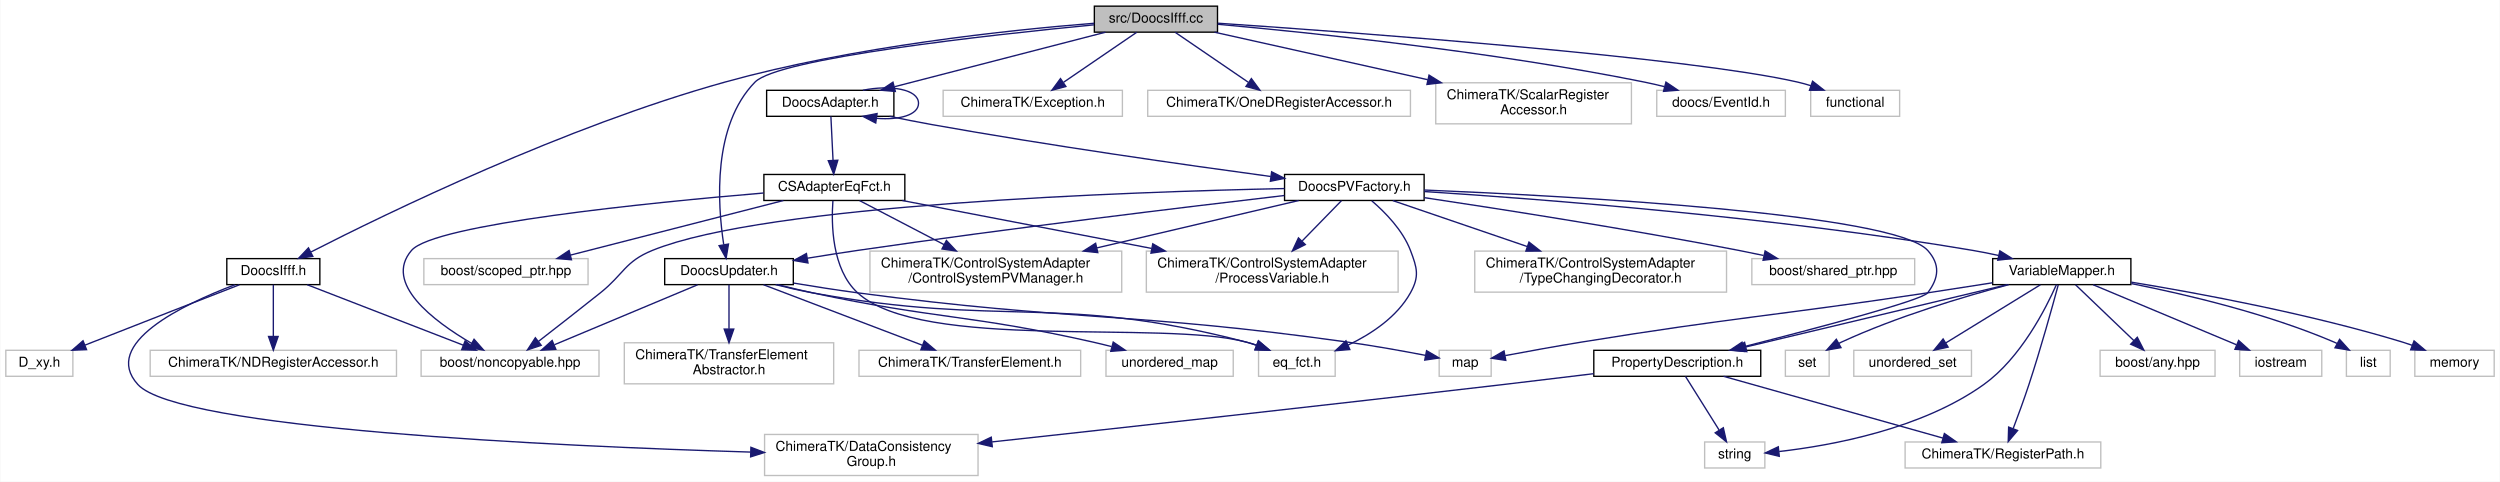
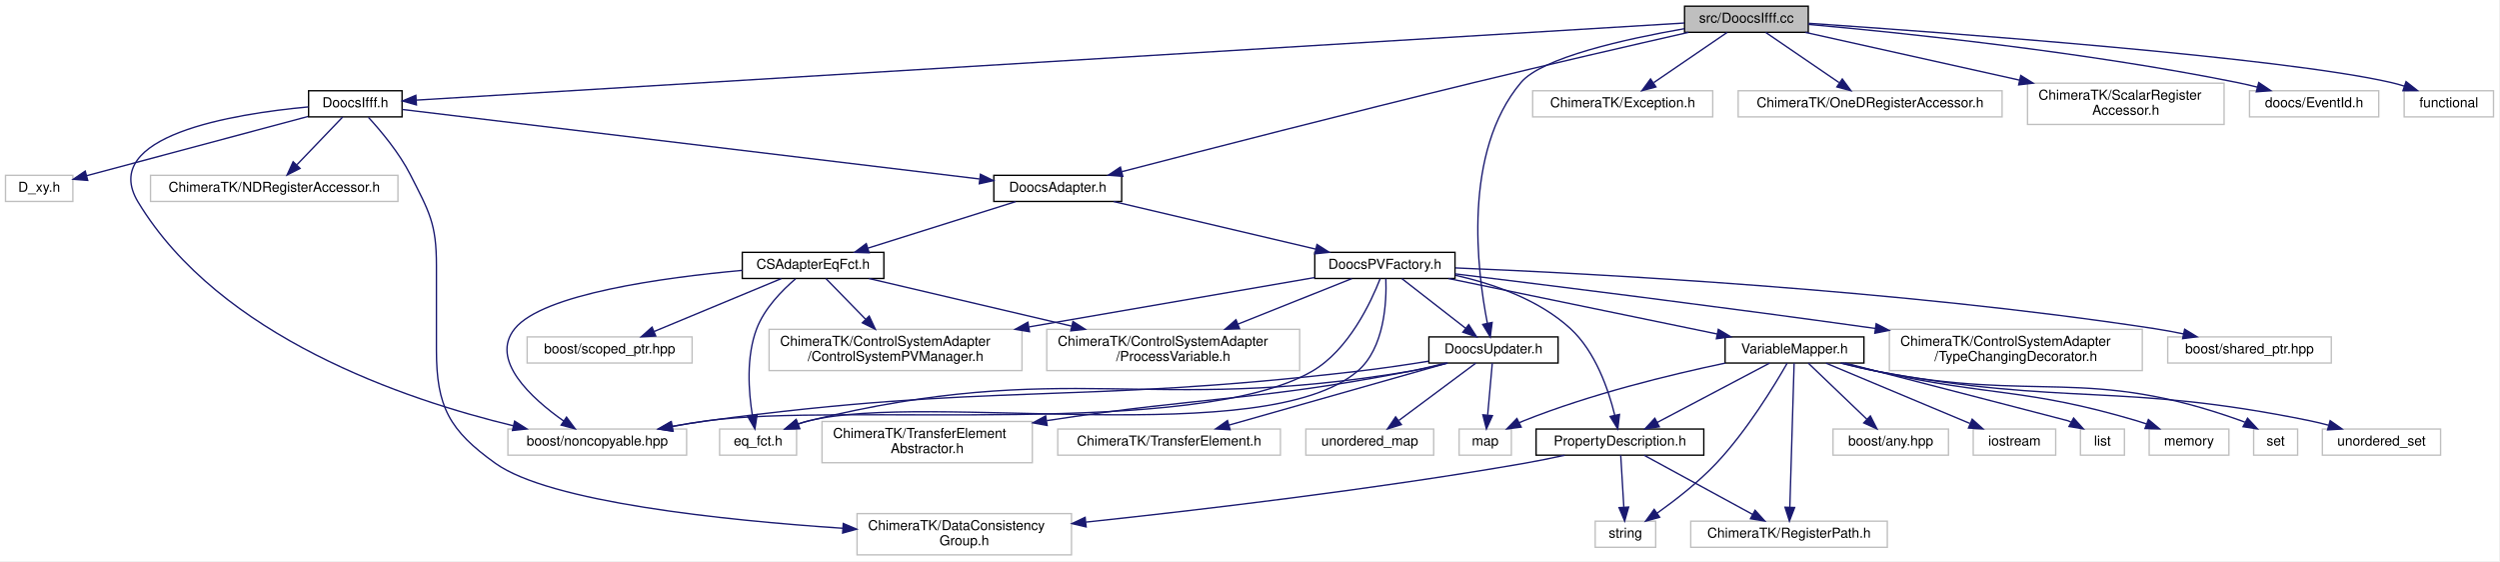
- <svg xmlns="http://www.w3.org/2000/svg" xmlns:xlink="http://www.w3.org/1999/xlink" width="1827pt" height="352pt" viewBox="0.00 0.00 1826.50 352.00">
-   <g id="graph0" class="graph" transform="scale(1 1) rotate(0) translate(4 348)">
-     <polygon fill="#ffffff" stroke="transparent" points="-4,4 -4,-348 1822.5,-348 1822.5,4 -4,4" />
+ <svg xmlns="http://www.w3.org/2000/svg" xmlns:xlink="http://www.w3.org/1999/xlink" width="1818pt" height="408pt" viewBox="0.00 0.00 1818.00 408.00">
+   <g id="graph0" class="graph" transform="scale(1 1) rotate(0) translate(4 404)">
+     <polygon fill="#ffffff" stroke="transparent" points="-4,4 -4,-404 1814,-404 1814,4 -4,4" />
    <g id="node1" class="node">
-       <polygon fill="#bfbfbf" stroke="#000000" points="795.5,-324.5 795.5,-343.5 885.5,-343.5 885.5,-324.5 795.5,-324.5" />
-       <text text-anchor="middle" x="840.5" y="-331.5" font-family="Helvetica,sans-Serif" font-size="10.00" fill="#000000">src/DoocsIfff.cc</text>
+       <polygon fill="#bfbfbf" stroke="#000000" points="1221.5,-380.5 1221.5,-399.5 1311.5,-399.5 1311.5,-380.5 1221.5,-380.5" />
+       <text text-anchor="middle" x="1266.5" y="-387.5" font-family="Helvetica,sans-Serif" font-size="10.00" fill="#000000">src/DoocsIfff.cc</text>
    </g>
    <g id="node2" class="node">
      <g id="a_node2">
        <a xlink:href="_doocs_ifff_8h.html" target="_top" xlink:title="DoocsIfff.h">
-           <polygon fill="#ffffff" stroke="#000000" points="161.5,-140 161.5,-159 229.5,-159 229.5,-140 161.5,-140" />
-           <text text-anchor="middle" x="195.5" y="-147" font-family="Helvetica,sans-Serif" font-size="10.00" fill="#000000">DoocsIfff.h</text>
+           <polygon fill="#ffffff" stroke="#000000" points="220.5,-319 220.5,-338 288.5,-338 288.5,-319 220.5,-319" />
+           <text text-anchor="middle" x="254.5" y="-326" font-family="Helvetica,sans-Serif" font-size="10.00" fill="#000000">DoocsIfff.h</text>
        </a>
      </g>
    </g>
    <g id="edge1" class="edge">
-       <path fill="none" stroke="#191970" d="M795.423,-331.007C733.606,-326.096 619.482,-314.131 525.5,-288 408.886,-255.577 278.662,-192.3 223.065,-163.901" />
-       <polygon fill="#191970" stroke="#191970" points="224.371,-160.637 213.877,-159.177 221.171,-166.862 224.371,-160.637" />
+       <path fill="none" stroke="#191970" d="M1221.381,-387.258C1053.516,-377.057 466.192,-341.365 299.136,-331.213" />
+       <polygon fill="#191970" stroke="#191970" points="298.943,-327.694 288.749,-330.581 298.518,-334.682 298.943,-327.694" />
    </g>
    <g id="node7" class="node">
      <g id="a_node7">
+         <a xlink:href="_doocs_adapter_8h.html" target="_top" xlink:title="DoocsAdapter.h">
+           <polygon fill="#ffffff" stroke="#000000" points="719,-257.5 719,-276.5 812,-276.5 812,-257.5 719,-257.5" />
+           <text text-anchor="middle" x="765.5" y="-264.5" font-family="Helvetica,sans-Serif" font-size="10.00" fill="#000000">DoocsAdapter.h</text>
+         </a>
+       </g>
+     </g>
+     <g id="edge43" class="edge">
+       <path fill="none" stroke="#191970" d="M1224.339,-380.469C1184.213,-371.337 1122.165,-357.051 1068.5,-344 977.515,-321.873 871.554,-294.599 812.122,-279.165" />
+       <polygon fill="#191970" stroke="#191970" points="812.845,-275.737 802.287,-276.608 811.084,-282.512 812.845,-275.737" />
+     </g>
+     <g id="node14" class="node">
+       <g id="a_node14">
        <a xlink:href="_doocs_updater_8h.html" target="_top" xlink:title="DoocsUpdater.h">
-           <polygon fill="#ffffff" stroke="#000000" points="481.5,-140 481.5,-159 575.5,-159 575.5,-140 481.5,-140" />
-           <text text-anchor="middle" x="528.5" y="-147" font-family="Helvetica,sans-Serif" font-size="10.00" fill="#000000">DoocsUpdater.h</text>
-         </a>
-       </g>
+           <polygon fill="#ffffff" stroke="#000000" points="1035.5,-140 1035.5,-159 1129.5,-159 1129.5,-140 1035.5,-140" />
+           <text text-anchor="middle" x="1082.5" y="-147" font-family="Helvetica,sans-Serif" font-size="10.00" fill="#000000">DoocsUpdater.h</text>
+         </a>
+       </g>
+     </g>
+     <g id="edge42" class="edge">
+       <path fill="none" stroke="#191970" d="M1221.441,-383.15C1178.368,-375.624 1117.786,-362.152 1102.5,-344 1059.911,-293.427 1070.551,-207.22 1078.077,-168.876" />
+       <polygon fill="#191970" stroke="#191970" points="1081.52,-169.508 1080.16,-159.001 1074.671,-168.063 1081.52,-169.508" />
+     </g>
+     <g id="node31" class="node">
+       <polygon fill="#ffffff" stroke="#bfbfbf" points="1111,-319 1111,-338 1242,-338 1242,-319 1111,-319" />
+       <text text-anchor="middle" x="1176.5" y="-326" font-family="Helvetica,sans-Serif" font-size="10.00" fill="#000000">ChimeraTK/Exception.h</text>
+     </g>
+     <g id="edge44" class="edge">
+       <path fill="none" stroke="#191970" d="M1252.438,-380.391C1238.171,-370.642 1215.865,-355.399 1199.113,-343.952" />
+       <polygon fill="#191970" stroke="#191970" points="1200.695,-340.794 1190.464,-338.042 1196.745,-346.574 1200.695,-340.794" />
+     </g>
+     <g id="node32" class="node">
+       <polygon fill="#ffffff" stroke="#bfbfbf" points="1260.5,-319 1260.5,-338 1452.5,-338 1452.5,-319 1260.5,-319" />
+       <text text-anchor="middle" x="1356.5" y="-326" font-family="Helvetica,sans-Serif" font-size="10.00" fill="#000000">ChimeraTK/OneDRegisterAccessor.h</text>
+     </g>
+     <g id="edge45" class="edge">
+       <path fill="none" stroke="#191970" d="M1280.562,-380.391C1294.829,-370.642 1317.135,-355.399 1333.887,-343.952" />
+       <polygon fill="#191970" stroke="#191970" points="1336.255,-346.574 1342.536,-338.042 1332.305,-340.794 1336.255,-346.574" />
+     </g>
+     <g id="node33" class="node">
+       <polygon fill="#ffffff" stroke="#bfbfbf" points="1471,-313.5 1471,-343.5 1614,-343.5 1614,-313.5 1471,-313.5" />
+       <text text-anchor="start" x="1479" y="-331.5" font-family="Helvetica,sans-Serif" font-size="10.00" fill="#000000">ChimeraTK/ScalarRegister</text>
+       <text text-anchor="middle" x="1542.5" y="-320.5" font-family="Helvetica,sans-Serif" font-size="10.00" fill="#000000">Accessor.h</text>
+     </g>
+     <g id="edge46" class="edge">
+       <path fill="none" stroke="#191970" d="M1309.322,-380.458C1350.842,-371.206 1414.774,-356.961 1465.202,-345.724" />
+       <polygon fill="#191970" stroke="#191970" points="1466.097,-349.111 1475.096,-343.519 1464.574,-342.278 1466.097,-349.111" />
+     </g>
+     <g id="node34" class="node">
+       <polygon fill="#ffffff" stroke="#bfbfbf" points="1632.5,-319 1632.5,-338 1726.5,-338 1726.5,-319 1632.5,-319" />
+       <text text-anchor="middle" x="1679.5" y="-326" font-family="Helvetica,sans-Serif" font-size="10.00" fill="#000000">doocs/EventId.h</text>
+     </g>
+     <g id="edge47" class="edge">
+       <path fill="none" stroke="#191970" d="M1311.639,-386.254C1379.706,-380.14 1512.471,-366.401 1623.5,-344 1628.256,-343.041 1633.201,-341.894 1638.097,-340.666" />
+       <polygon fill="#191970" stroke="#191970" points="1639.219,-343.99 1648,-338.061 1637.439,-337.22 1639.219,-343.99" />
+     </g>
+     <g id="node35" class="node">
+       <polygon fill="#ffffff" stroke="#bfbfbf" points="1745,-319 1745,-338 1810,-338 1810,-319 1745,-319" />
+       <text text-anchor="middle" x="1777.5" y="-326" font-family="Helvetica,sans-Serif" font-size="10.00" fill="#000000">functional</text>
+     </g>
+     <g id="edge48" class="edge">
+       <path fill="none" stroke="#191970" d="M1311.801,-387.039C1413.151,-380.174 1655.561,-362.351 1735.5,-344 1738.682,-343.27 1741.95,-342.362 1745.19,-341.354" />
+       <polygon fill="#191970" stroke="#191970" points="1746.378,-344.647 1754.716,-338.11 1744.121,-338.021 1746.378,-344.647" />
+     </g>
+     <g id="node3" class="node">
+       <polygon fill="#ffffff" stroke="#bfbfbf" points="0,-257.5 0,-276.5 49,-276.5 49,-257.5 0,-257.5" />
+       <text text-anchor="middle" x="24.5" y="-264.5" font-family="Helvetica,sans-Serif" font-size="10.00" fill="#000000">D_xy.h</text>
+     </g>
+     <g id="edge2" class="edge">
+       <path fill="none" stroke="#191970" d="M220.067,-319.293C176.677,-307.691 102.535,-287.866 59.078,-276.246" />
+       <polygon fill="#191970" stroke="#191970" points="59.813,-272.82 49.249,-273.618 58.005,-279.582 59.813,-272.82" />
+     </g>
+     <g id="node4" class="node">
+       <polygon fill="#ffffff" stroke="#bfbfbf" points="365.5,-73 365.5,-92 495.5,-92 495.5,-73 365.5,-73" />
+       <text text-anchor="middle" x="430.5" y="-80" font-family="Helvetica,sans-Serif" font-size="10.00" fill="#000000">boost/noncopyable.hpp</text>
+     </g>
+     <g id="edge3" class="edge">
+       <path fill="none" stroke="#191970" d="M220.334,-326.253C165.604,-321.195 67.249,-305.284 96.5,-257 155.908,-158.934 290.509,-113.357 369.508,-94.361" />
+       <polygon fill="#191970" stroke="#191970" points="370.387,-97.75 379.329,-92.068 368.795,-90.933 370.387,-97.75" />
+     </g>
+     <g id="node5" class="node">
+       <polygon fill="#ffffff" stroke="#bfbfbf" points="105.5,-257.5 105.5,-276.5 285.5,-276.5 285.5,-257.5 105.5,-257.5" />
+       <text text-anchor="middle" x="195.5" y="-264.5" font-family="Helvetica,sans-Serif" font-size="10.00" fill="#000000">ChimeraTK/NDRegisterAccessor.h</text>
+     </g>
+     <g id="edge4" class="edge">
+       <path fill="none" stroke="#191970" d="M245.281,-318.891C236.414,-309.648 222.809,-295.466 212.061,-284.263" />
+       <polygon fill="#191970" stroke="#191970" points="214.297,-281.538 204.849,-276.745 209.246,-286.384 214.297,-281.538" />
+     </g>
+     <g id="node6" class="node">
+       <polygon fill="#ffffff" stroke="#bfbfbf" points="619.5,-.5 619.5,-30.5 775.5,-30.5 775.5,-.5 619.5,-.5" />
+       <text text-anchor="start" x="627.5" y="-18.5" font-family="Helvetica,sans-Serif" font-size="10.00" fill="#000000">ChimeraTK/DataConsistency</text>
+       <text text-anchor="middle" x="697.5" y="-7.5" font-family="Helvetica,sans-Serif" font-size="10.00" fill="#000000">Group.h</text>
+     </g>
+     <g id="edge5" class="edge">
+       <path fill="none" stroke="#191970" d="M264.034,-318.647C273.057,-308.825 286.394,-292.945 294.5,-277 308.333,-249.79 313.5,-241.525 313.5,-211 313.5,-211 313.5,-211 313.5,-149.5 313.5,-108.152 322.85,-91.028 356.5,-67 395.929,-38.845 521.792,-25.706 609.044,-19.849" />
+       <polygon fill="#191970" stroke="#191970" points="609.467,-23.329 619.219,-19.188 609.013,-16.344 609.467,-23.329" />
    </g>
    <g id="edge6" class="edge">
-       <path fill="none" stroke="#191970" d="M795.225,-329.856C717.325,-322.298 564.604,-305.438 547.5,-288 516.457,-256.349 520.041,-199.352 524.642,-169.293" />
-       <polygon fill="#191970" stroke="#191970" points="528.132,-169.651 526.385,-159.201 521.234,-168.46 528.132,-169.651" />
+       <path fill="none" stroke="#191970" d="M288.822,-324.369C375.122,-313.983 601.865,-286.694 708.513,-273.859" />
+       <polygon fill="#191970" stroke="#191970" points="709.247,-277.296 718.758,-272.626 708.411,-270.346 709.247,-277.296" />
+     </g>
+     <g id="node8" class="node">
+       <g id="a_node8">
+         <a xlink:href="_c_s_adapter_eq_fct_8h.html" target="_top" xlink:title="CSAdapterEqFct.h">
+           <polygon fill="#ffffff" stroke="#000000" points="536,-201.5 536,-220.5 639,-220.5 639,-201.5 536,-201.5" />
+           <text text-anchor="middle" x="587.5" y="-208.5" font-family="Helvetica,sans-Serif" font-size="10.00" fill="#000000">CSAdapterEqFct.h</text>
+         </a>
+       </g>
+     </g>
+     <g id="edge7" class="edge">
+       <path fill="none" stroke="#191970" d="M734.901,-257.373C705.174,-248.021 659.884,-233.773 627.354,-223.538" />
+       <polygon fill="#191970" stroke="#191970" points="628.289,-220.164 617.7,-220.501 626.189,-226.841 628.289,-220.164" />
    </g>
    <g id="node13" class="node">
      <g id="a_node13">
-         <a xlink:href="_doocs_adapter_8h.html" target="_top" xlink:title="DoocsAdapter.h">
-           <polygon fill="#ffffff" stroke="#000000" points="556,-263 556,-282 649,-282 649,-263 556,-263" />
-           <text text-anchor="middle" x="602.5" y="-270" font-family="Helvetica,sans-Serif" font-size="10.00" fill="#000000">DoocsAdapter.h</text>
+         <a xlink:href="_doocs_p_v_factory_8h.html" target="_top" xlink:title="DoocsPVFactory.h">
+           <polygon fill="#ffffff" stroke="#000000" points="952.5,-201.5 952.5,-220.5 1054.5,-220.5 1054.5,-201.5 952.5,-201.5" />
+           <text text-anchor="middle" x="1003.5" y="-208.5" font-family="Helvetica,sans-Serif" font-size="10.00" fill="#000000">DoocsPVFactory.h</text>
        </a>
      </g>
    </g>
    <g id="edge13" class="edge">
-       <path fill="none" stroke="#191970" d="M803.574,-324.458C762.06,-313.731 694.563,-296.289 649.365,-284.61" />
-       <polygon fill="#191970" stroke="#191970" points="650.071,-281.178 639.513,-282.064 648.319,-287.955 650.071,-281.178" />
-     </g>
-     <g id="node31" class="node">
-       <polygon fill="#ffffff" stroke="#bfbfbf" points="685,-263 685,-282 816,-282 816,-263 685,-263" />
-       <text text-anchor="middle" x="750.5" y="-270" font-family="Helvetica,sans-Serif" font-size="10.00" fill="#000000">ChimeraTK/Exception.h</text>
-     </g>
-     <g id="edge44" class="edge">
-       <path fill="none" stroke="#191970" d="M826.438,-324.391C812.171,-314.642 789.865,-299.399 773.113,-287.952" />
-       <polygon fill="#191970" stroke="#191970" points="774.695,-284.794 764.464,-282.042 770.745,-290.574 774.695,-284.794" />
-     </g>
-     <g id="node32" class="node">
-       <polygon fill="#ffffff" stroke="#bfbfbf" points="834.5,-263 834.5,-282 1026.5,-282 1026.5,-263 834.5,-263" />
-       <text text-anchor="middle" x="930.5" y="-270" font-family="Helvetica,sans-Serif" font-size="10.00" fill="#000000">ChimeraTK/OneDRegisterAccessor.h</text>
-     </g>
-     <g id="edge45" class="edge">
-       <path fill="none" stroke="#191970" d="M854.562,-324.391C868.829,-314.642 891.135,-299.399 907.887,-287.952" />
-       <polygon fill="#191970" stroke="#191970" points="910.255,-290.574 916.536,-282.042 906.305,-284.794 910.255,-290.574" />
-     </g>
-     <g id="node33" class="node">
-       <polygon fill="#ffffff" stroke="#bfbfbf" points="1045,-257.5 1045,-287.5 1188,-287.5 1188,-257.5 1045,-257.5" />
-       <text text-anchor="start" x="1053" y="-275.5" font-family="Helvetica,sans-Serif" font-size="10.00" fill="#000000">ChimeraTK/ScalarRegister</text>
-       <text text-anchor="middle" x="1116.5" y="-264.5" font-family="Helvetica,sans-Serif" font-size="10.00" fill="#000000">Accessor.h</text>
-     </g>
-     <g id="edge46" class="edge">
-       <path fill="none" stroke="#191970" d="M883.322,-324.458C924.842,-315.206 988.774,-300.961 1039.202,-289.724" />
-       <polygon fill="#191970" stroke="#191970" points="1040.097,-293.111 1049.096,-287.519 1038.574,-286.278 1040.097,-293.111" />
-     </g>
-     <g id="node34" class="node">
-       <polygon fill="#ffffff" stroke="#bfbfbf" points="1206.5,-263 1206.5,-282 1300.5,-282 1300.5,-263 1206.5,-263" />
-       <text text-anchor="middle" x="1253.5" y="-270" font-family="Helvetica,sans-Serif" font-size="10.00" fill="#000000">doocs/EventId.h</text>
-     </g>
-     <g id="edge47" class="edge">
-       <path fill="none" stroke="#191970" d="M885.639,-330.254C953.706,-324.14 1086.471,-310.401 1197.5,-288 1202.256,-287.041 1207.201,-285.894 1212.097,-284.666" />
-       <polygon fill="#191970" stroke="#191970" points="1213.219,-287.99 1222,-282.061 1211.439,-281.22 1213.219,-287.99" />
-     </g>
-     <g id="node35" class="node">
-       <polygon fill="#ffffff" stroke="#bfbfbf" points="1319,-263 1319,-282 1384,-282 1384,-263 1319,-263" />
-       <text text-anchor="middle" x="1351.5" y="-270" font-family="Helvetica,sans-Serif" font-size="10.00" fill="#000000">functional</text>
-     </g>
-     <g id="edge48" class="edge">
-       <path fill="none" stroke="#191970" d="M885.801,-331.039C987.151,-324.174 1229.561,-306.351 1309.5,-288 1312.682,-287.27 1315.95,-286.362 1319.19,-285.354" />
-       <polygon fill="#191970" stroke="#191970" points="1320.378,-288.647 1328.716,-282.11 1318.121,-282.021 1320.378,-288.647" />
-     </g>
-     <g id="node3" class="node">
-       <polygon fill="#ffffff" stroke="#bfbfbf" points="0,-73 0,-92 49,-92 49,-73 0,-73" />
-       <text text-anchor="middle" x="24.5" y="-80" font-family="Helvetica,sans-Serif" font-size="10.00" fill="#000000">D_xy.h</text>
-     </g>
-     <g id="edge2" class="edge">
-       <path fill="none" stroke="#191970" d="M170.667,-139.865C144.121,-129.553 100.808,-112.692 63.5,-98 61.67,-97.279 59.791,-96.538 57.896,-95.789" />
-       <polygon fill="#191970" stroke="#191970" points="59.002,-92.462 48.416,-92.032 56.423,-98.97 59.002,-92.462" />
-     </g>
-     <g id="node4" class="node">
-       <polygon fill="#ffffff" stroke="#bfbfbf" points="303.5,-73 303.5,-92 433.5,-92 433.5,-73 303.5,-73" />
-       <text text-anchor="middle" x="368.5" y="-80" font-family="Helvetica,sans-Serif" font-size="10.00" fill="#000000">boost/noncopyable.hpp</text>
-     </g>
-     <g id="edge3" class="edge">
-       <path fill="none" stroke="#191970" d="M220.287,-139.9C250.219,-128.308 300.724,-108.749 334.336,-95.731" />
-       <polygon fill="#191970" stroke="#191970" points="335.698,-98.957 343.759,-92.082 333.17,-92.429 335.698,-98.957" />
-     </g>
-     <g id="node5" class="node">
-       <polygon fill="#ffffff" stroke="#bfbfbf" points="105.5,-73 105.5,-92 285.5,-92 285.5,-73 105.5,-73" />
-       <text text-anchor="middle" x="195.5" y="-80" font-family="Helvetica,sans-Serif" font-size="10.00" fill="#000000">ChimeraTK/NDRegisterAccessor.h</text>
-     </g>
-     <g id="edge4" class="edge">
-       <path fill="none" stroke="#191970" d="M195.5,-139.9C195.5,-130.149 195.5,-114.76 195.5,-102.37" />
-       <polygon fill="#191970" stroke="#191970" points="199,-102.082 195.5,-92.082 192,-102.082 199,-102.082" />
-     </g>
-     <g id="node6" class="node">
-       <polygon fill="#ffffff" stroke="#bfbfbf" points="554.5,-.5 554.5,-30.5 710.5,-30.5 710.5,-.5 554.5,-.5" />
-       <text text-anchor="start" x="562.5" y="-18.5" font-family="Helvetica,sans-Serif" font-size="10.00" fill="#000000">ChimeraTK/DataConsistency</text>
-       <text text-anchor="middle" x="632.5" y="-7.5" font-family="Helvetica,sans-Serif" font-size="10.00" fill="#000000">Group.h</text>
-     </g>
-     <g id="edge5" class="edge">
-       <path fill="none" stroke="#191970" d="M167.345,-139.885C129.365,-125.485 69.42,-96.807 96.5,-67 125.967,-34.566 399.802,-22.016 544.237,-17.622" />
-       <polygon fill="#191970" stroke="#191970" points="544.516,-21.115 554.408,-17.32 544.308,-14.118 544.516,-21.115" />
+       <path fill="none" stroke="#191970" d="M806.143,-257.437C846.789,-247.873 909.391,-233.143 953.159,-222.845" />
+       <polygon fill="#191970" stroke="#191970" points="954.092,-226.221 963.024,-220.524 952.489,-219.407 954.092,-226.221" />
+     </g>
+     <g id="edge8" class="edge">
+       <path fill="none" stroke="#191970" d="M535.935,-207.387C478.474,-202.161 390.925,-190.209 370.5,-165 352.13,-142.328 382.261,-114.665 406.07,-97.828" />
+       <polygon fill="#191970" stroke="#191970" points="408.142,-100.652 414.455,-92.143 404.214,-94.858 408.142,-100.652" />
+     </g>
+     <g id="node9" class="node">
+       <polygon fill="#ffffff" stroke="#bfbfbf" points="379.5,-140 379.5,-159 499.5,-159 499.5,-140 379.5,-140" />
+       <text text-anchor="middle" x="439.5" y="-147" font-family="Helvetica,sans-Serif" font-size="10.00" fill="#000000">boost/scoped_ptr.hpp</text>
    </g>
    <g id="edge9" class="edge">
-       <path fill="none" stroke="#191970" d="M505.576,-139.9C478.13,-128.408 431.984,-109.084 400.901,-96.068" />
-       <polygon fill="#191970" stroke="#191970" points="401.957,-92.716 391.382,-92.082 399.254,-99.173 401.957,-92.716" />
-     </g>
-     <g id="node8" class="node">
-       <polygon fill="#ffffff" stroke="#bfbfbf" points="452,-67.5 452,-97.5 605,-97.5 605,-67.5 452,-67.5" />
-       <text text-anchor="start" x="460" y="-85.5" font-family="Helvetica,sans-Serif" font-size="10.00" fill="#000000">ChimeraTK/TransferElement</text>
-       <text text-anchor="middle" x="528.5" y="-74.5" font-family="Helvetica,sans-Serif" font-size="10.00" fill="#000000">Abstractor.h</text>
-     </g>
-     <g id="edge7" class="edge">
-       <path fill="none" stroke="#191970" d="M528.5,-139.9C528.5,-131.51 528.5,-118.945 528.5,-107.709" />
-       <polygon fill="#191970" stroke="#191970" points="532,-107.522 528.5,-97.522 525,-107.522 532,-107.522" />
-     </g>
-     <g id="node9" class="node">
-       <polygon fill="#ffffff" stroke="#bfbfbf" points="623.5,-73 623.5,-92 785.5,-92 785.5,-73 623.5,-73" />
-       <text text-anchor="middle" x="704.5" y="-80" font-family="Helvetica,sans-Serif" font-size="10.00" fill="#000000">ChimeraTK/TransferElement.h</text>
-     </g>
-     <g id="edge8" class="edge">
-       <path fill="none" stroke="#191970" d="M553.716,-139.9C584.168,-128.308 635.548,-108.749 669.743,-95.731" />
-       <polygon fill="#191970" stroke="#191970" points="671.23,-98.91 679.33,-92.082 668.739,-92.368 671.23,-98.91" />
+       <path fill="none" stroke="#191970" d="M564.375,-201.391C539.503,-191.055 499.77,-174.545 471.816,-162.928" />
+       <polygon fill="#191970" stroke="#191970" points="473.04,-159.647 462.463,-159.042 470.354,-166.111 473.04,-159.647" />
    </g>
    <g id="node10" class="node">
-       <polygon fill="#ffffff" stroke="#bfbfbf" points="915.5,-73 915.5,-92 971.5,-92 971.5,-73 915.5,-73" />
-       <text text-anchor="middle" x="943.5" y="-80" font-family="Helvetica,sans-Serif" font-size="10.00" fill="#000000">eq_fct.h</text>
+       <polygon fill="#ffffff" stroke="#bfbfbf" points="519.5,-73 519.5,-92 575.5,-92 575.5,-73 519.5,-73" />
+       <text text-anchor="middle" x="547.5" y="-80" font-family="Helvetica,sans-Serif" font-size="10.00" fill="#000000">eq_fct.h</text>
    </g>
    <g id="edge10" class="edge">
-       <path fill="none" stroke="#191970" d="M562.519,-139.987C571.26,-137.782 580.686,-135.613 589.5,-134 728.979,-108.481 769.287,-133.752 906.5,-98 908.977,-97.355 911.505,-96.575 914.019,-95.713" />
-       <polygon fill="#191970" stroke="#191970" points="915.41,-98.929 923.503,-92.091 912.913,-92.389 915.41,-98.929" />
+       <path fill="none" stroke="#191970" d="M574.775,-201.247C564.959,-192.858 552.137,-179.796 546.5,-165 538.719,-144.577 540.569,-119.192 543.333,-102.015" />
+       <polygon fill="#191970" stroke="#191970" points="546.799,-102.519 545.189,-92.047 539.917,-101.237 546.799,-102.519" />
    </g>
    <g id="node11" class="node">
-       <polygon fill="#ffffff" stroke="#bfbfbf" points="1047.5,-73 1047.5,-92 1085.5,-92 1085.5,-73 1047.5,-73" />
-       <text text-anchor="middle" x="1066.5" y="-80" font-family="Helvetica,sans-Serif" font-size="10.00" fill="#000000">map</text>
+       <polygon fill="#ffffff" stroke="#bfbfbf" points="555.5,-134.5 555.5,-164.5 739.5,-164.5 739.5,-134.5 555.5,-134.5" />
+       <text text-anchor="start" x="563.5" y="-152.5" font-family="Helvetica,sans-Serif" font-size="10.00" fill="#000000">ChimeraTK/ControlSystemAdapter</text>
+       <text text-anchor="middle" x="647.5" y="-141.5" font-family="Helvetica,sans-Serif" font-size="10.00" fill="#000000">/ControlSystemPVManager.h</text>
    </g>
    <g id="edge11" class="edge">
-       <path fill="none" stroke="#191970" d="M575.751,-141.109C590.676,-138.62 607.251,-136.022 622.5,-134 781.026,-112.981 822.135,-120.199 980.5,-98 999.48,-95.34 1020.67,-91.53 1037.267,-88.354" />
-       <polygon fill="#191970" stroke="#191970" points="1038.292,-91.72 1047.441,-86.376 1036.957,-84.849 1038.292,-91.72" />
+       <path fill="none" stroke="#191970" d="M596.875,-201.391C604.544,-193.53 615.699,-182.096 625.587,-171.961" />
+       <polygon fill="#191970" stroke="#191970" points="628.344,-174.147 632.822,-164.545 623.334,-169.258 628.344,-174.147" />
    </g>
    <g id="node12" class="node">
-       <polygon fill="#ffffff" stroke="#bfbfbf" points="804,-73 804,-92 897,-92 897,-73 804,-73" />
-       <text text-anchor="middle" x="850.5" y="-80" font-family="Helvetica,sans-Serif" font-size="10.00" fill="#000000">unordered_map</text>
+       <polygon fill="#ffffff" stroke="#bfbfbf" points="757.5,-134.5 757.5,-164.5 941.5,-164.5 941.5,-134.5 757.5,-134.5" />
+       <text text-anchor="start" x="765.5" y="-152.5" font-family="Helvetica,sans-Serif" font-size="10.00" fill="#000000">ChimeraTK/ControlSystemAdapter</text>
+       <text text-anchor="middle" x="849.5" y="-141.5" font-family="Helvetica,sans-Serif" font-size="10.00" fill="#000000">/ProcessVariable.h</text>
    </g>
    <g id="edge12" class="edge">
-       <path fill="none" stroke="#191970" d="M564.198,-139.952C572.477,-137.87 581.274,-135.765 589.5,-134 679.947,-114.596 704.264,-118.362 794.5,-98 798.937,-96.999 803.549,-95.869 808.136,-94.688" />
-       <polygon fill="#191970" stroke="#191970" points="809.296,-98.001 818.061,-92.048 807.497,-91.236 809.296,-98.001" />
-     </g>
-     <g id="edge20" class="edge">
-       <path fill="none" stroke="#191970" d="M626.316,-282.033C646.211,-286.108 667,-282.93 667,-272.5 667,-263.863 652.743,-260.199 636.543,-261.509" />
-       <polygon fill="#191970" stroke="#191970" points="635.722,-258.09 626.316,-262.967 636.71,-265.02 635.722,-258.09" />
-     </g>
-     <g id="node14" class="node">
-       <g id="a_node14">
-         <a xlink:href="_c_s_adapter_eq_fct_8h.html" target="_top" xlink:title="CSAdapterEqFct.h">
-           <polygon fill="#ffffff" stroke="#000000" points="554,-201.5 554,-220.5 657,-220.5 657,-201.5 554,-201.5" />
-           <text text-anchor="middle" x="605.5" y="-208.5" font-family="Helvetica,sans-Serif" font-size="10.00" fill="#000000">CSAdapterEqFct.h</text>
-         </a>
-       </g>
+       <path fill="none" stroke="#191970" d="M628.15,-201.458C667.4,-192.245 727.748,-178.079 775.524,-166.865" />
+       <polygon fill="#191970" stroke="#191970" points="776.58,-170.212 785.515,-164.519 774.98,-163.397 776.58,-170.212" />
+     </g>
+     <g id="edge39" class="edge">
+       <path fill="none" stroke="#191970" d="M1000.069,-201.366C993.454,-184.381 977.185,-149.449 950.5,-134 865.598,-84.846 607.692,-111.35 510.5,-98 502.24,-96.865 493.542,-95.432 485.047,-93.897" />
+       <polygon fill="#191970" stroke="#191970" points="485.678,-90.454 475.206,-92.06 484.394,-97.335 485.678,-90.454" />
+     </g>
+     <g id="edge41" class="edge">
+       <path fill="none" stroke="#191970" d="M1004.198,-201.407C1004.822,-184.807 1003.409,-150.883 983.5,-134 915.6,-76.421 670.904,-119.451 584.5,-98 581.866,-97.346 579.177,-96.532 576.51,-95.622" />
+       <polygon fill="#191970" stroke="#191970" points="577.679,-92.322 567.088,-92.018 575.178,-98.86 577.679,-92.322" />
+     </g>
+     <g id="edge36" class="edge">
+       <path fill="none" stroke="#191970" d="M952.494,-202.189C898.455,-192.853 811.833,-177.889 744.687,-166.289" />
+       <polygon fill="#191970" stroke="#191970" points="744.957,-162.784 734.507,-164.531 743.765,-169.682 744.957,-162.784" />
+     </g>
+     <g id="edge37" class="edge">
+       <path fill="none" stroke="#191970" d="M979.438,-201.391C957.341,-192.566 923.972,-179.24 896.583,-168.303" />
+       <polygon fill="#191970" stroke="#191970" points="897.758,-165.003 887.173,-164.545 895.161,-171.504 897.758,-165.003" />
    </g>
    <g id="edge14" class="edge">
-       <path fill="none" stroke="#191970" d="M602.969,-262.891C603.385,-254.366 604.005,-241.639 604.528,-230.923" />
-       <polygon fill="#191970" stroke="#191970" points="608.033,-230.904 605.025,-220.745 601.042,-230.562 608.033,-230.904" />
-     </g>
-     <g id="node18" class="node">
-       <g id="a_node18">
-         <a xlink:href="_doocs_p_v_factory_8h.html" target="_top" xlink:title="DoocsPVFactory.h">
-           <polygon fill="#ffffff" stroke="#000000" points="934.5,-201.5 934.5,-220.5 1036.5,-220.5 1036.5,-201.5 934.5,-201.5" />
-           <text text-anchor="middle" x="985.5" y="-208.5" font-family="Helvetica,sans-Serif" font-size="10.00" fill="#000000">DoocsPVFactory.h</text>
-         </a>
-       </g>
-     </g>
-     <g id="edge21" class="edge">
-       <path fill="none" stroke="#191970" d="M645.851,-262.975C655.892,-260.893 666.551,-258.781 676.5,-257 762.221,-241.655 861.967,-227.464 924.424,-219.015" />
-       <polygon fill="#191970" stroke="#191970" points="925.056,-222.462 934.5,-217.658 924.122,-215.524 925.056,-222.462" />
-     </g>
-     <g id="edge15" class="edge">
-       <path fill="none" stroke="#191970" d="M553.865,-206.962C470.303,-199.897 313.057,-184.204 296.5,-165 275.89,-141.095 312.299,-113.496 340.436,-97.049" />
-       <polygon fill="#191970" stroke="#191970" points="342.198,-100.073 349.197,-92.12 338.766,-93.973 342.198,-100.073" />
-     </g>
-     <g id="edge17" class="edge">
-       <path fill="none" stroke="#191970" d="M604.437,-201.26C603.233,-184.744 603.49,-151.35 622.5,-134 669.487,-91.114 845.045,-114.44 906.5,-98 908.972,-97.339 911.498,-96.548 914.009,-95.678" />
-       <polygon fill="#191970" stroke="#191970" points="915.407,-98.891 923.49,-92.041 912.9,-92.355 915.407,-98.891" />
-     </g>
-     <g id="node15" class="node">
-       <polygon fill="#ffffff" stroke="#bfbfbf" points="305.5,-140 305.5,-159 425.5,-159 425.5,-140 305.5,-140" />
-       <text text-anchor="middle" x="365.5" y="-147" font-family="Helvetica,sans-Serif" font-size="10.00" fill="#000000">boost/scoped_ptr.hpp</text>
-     </g>
-     <g id="edge16" class="edge">
-       <path fill="none" stroke="#191970" d="M568.263,-201.458C526.401,-190.731 458.337,-173.29 412.759,-161.61" />
-       <polygon fill="#191970" stroke="#191970" points="413.38,-158.156 402.824,-159.064 411.642,-164.937 413.38,-158.156" />
-     </g>
-     <g id="node16" class="node">
-       <polygon fill="#ffffff" stroke="#bfbfbf" points="631.5,-134.5 631.5,-164.5 815.5,-164.5 815.5,-134.5 631.5,-134.5" />
-       <text text-anchor="start" x="639.5" y="-152.5" font-family="Helvetica,sans-Serif" font-size="10.00" fill="#000000">ChimeraTK/ControlSystemAdapter</text>
-       <text text-anchor="middle" x="723.5" y="-141.5" font-family="Helvetica,sans-Serif" font-size="10.00" fill="#000000">/ControlSystemPVManager.h</text>
-     </g>
-     <g id="edge18" class="edge">
-       <path fill="none" stroke="#191970" d="M623.938,-201.391C640.425,-192.798 665.103,-179.936 685.765,-169.167" />
-       <polygon fill="#191970" stroke="#191970" points="687.384,-172.27 694.634,-164.545 684.148,-166.063 687.384,-172.27" />
-     </g>
-     <g id="node17" class="node">
-       <polygon fill="#ffffff" stroke="#bfbfbf" points="833.5,-134.5 833.5,-164.5 1017.5,-164.5 1017.5,-134.5 833.5,-134.5" />
-       <text text-anchor="start" x="841.5" y="-152.5" font-family="Helvetica,sans-Serif" font-size="10.00" fill="#000000">ChimeraTK/ControlSystemAdapter</text>
-       <text text-anchor="middle" x="925.5" y="-141.5" font-family="Helvetica,sans-Serif" font-size="10.00" fill="#000000">/ProcessVariable.h</text>
-     </g>
-     <g id="edge19" class="edge">
-       <path fill="none" stroke="#191970" d="M655.149,-201.458C703.689,-192.129 778.65,-177.723 837.337,-166.444" />
-       <polygon fill="#191970" stroke="#191970" points="838.191,-169.844 847.351,-164.519 836.87,-162.97 838.191,-169.844" />
-     </g>
-     <g id="edge41" class="edge">
-       <path fill="none" stroke="#191970" d="M934.484,-210.203C821.84,-207.836 555.312,-198.737 472.5,-165 452.315,-156.777 451.537,-147.594 434.5,-134 419.403,-121.954 402.195,-108.537 389.135,-98.418" />
-       <polygon fill="#191970" stroke="#191970" points="391.268,-95.642 381.217,-92.292 386.985,-101.179 391.268,-95.642" />
-     </g>
-     <g id="edge22" class="edge">
-       <path fill="none" stroke="#191970" d="M934.32,-205.125C863.96,-196.91 733.449,-181.171 622.5,-165 610.608,-163.267 597.895,-161.269 585.784,-159.296" />
-       <polygon fill="#191970" stroke="#191970" points="586.22,-155.821 575.784,-157.651 585.084,-162.728 586.22,-155.821" />
-     </g>
-     <g id="edge43" class="edge">
-       <path fill="none" stroke="#191970" d="M998.225,-201.247C1008.041,-192.858 1020.863,-179.796 1026.5,-165 1031.405,-152.125 1033.199,-146.04 1026.5,-134 1016.691,-116.37 998.074,-104.004 980.953,-95.817" />
-       <polygon fill="#191970" stroke="#191970" points="982.221,-92.55 971.662,-91.691 979.381,-98.948 982.221,-92.55" />
-     </g>
-     <g id="edge38" class="edge">
-       <path fill="none" stroke="#191970" d="M944.85,-201.458C905.6,-192.245 845.252,-178.079 797.476,-166.865" />
-       <polygon fill="#191970" stroke="#191970" points="798.02,-163.397 787.485,-164.519 796.42,-170.212 798.02,-163.397" />
-     </g>
-     <g id="edge39" class="edge">
-       <path fill="none" stroke="#191970" d="M976.125,-201.391C968.456,-193.53 957.301,-182.096 947.413,-171.961" />
-       <polygon fill="#191970" stroke="#191970" points="949.666,-169.258 940.178,-164.545 944.656,-174.147 949.666,-169.258" />
+       <path fill="none" stroke="#191970" d="M1015.844,-201.391C1028.25,-191.732 1047.584,-176.681 1062.241,-165.271" />
+       <polygon fill="#191970" stroke="#191970" points="1064.502,-167.947 1070.243,-159.042 1060.202,-162.423 1064.502,-167.947" />
    </g>
    <g id="node19" class="node">
      <g id="a_node19">
        <a xlink:href="_property_description_8h.html" target="_top" xlink:title="PropertyDescription.h">
-           <polygon fill="#ffffff" stroke="#000000" points="1160.5,-73 1160.5,-92 1282.5,-92 1282.5,-73 1160.5,-73" />
-           <text text-anchor="middle" x="1221.5" y="-80" font-family="Helvetica,sans-Serif" font-size="10.00" fill="#000000">PropertyDescription.h</text>
-         </a>
-       </g>
-     </g>
-     <g id="edge23" class="edge">
-       <path fill="none" stroke="#191970" d="M1036.554,-209.14C1142.897,-204.741 1380.324,-191.976 1404.5,-165 1413.695,-154.74 1412.819,-144.983 1404.5,-134 1400.311,-128.47 1322.662,-107.983 1269.869,-94.575" />
-       <polygon fill="#191970" stroke="#191970" points="1270.551,-91.138 1259.998,-92.077 1268.834,-97.924 1270.551,-91.138" />
+           <polygon fill="#ffffff" stroke="#000000" points="1113.5,-73 1113.5,-92 1235.5,-92 1235.5,-73 1113.5,-73" />
+           <text text-anchor="middle" x="1174.5" y="-80" font-family="Helvetica,sans-Serif" font-size="10.00" fill="#000000">PropertyDescription.h</text>
+         </a>
+       </g>
+     </g>
+     <g id="edge21" class="edge">
+       <path fill="none" stroke="#191970" d="M1054.822,-203.804C1082.48,-197.599 1115.543,-186.126 1138.5,-165 1156.679,-148.272 1166.134,-120.743 1170.707,-102.133" />
+       <polygon fill="#191970" stroke="#191970" points="1174.181,-102.633 1172.912,-92.114 1167.345,-101.128 1174.181,-102.633" />
    </g>
    <g id="node22" class="node">
      <g id="a_node22">
        <a xlink:href="_variable_mapper_8h.html" target="_top" xlink:title="VariableMapper.h">
-           <polygon fill="#ffffff" stroke="#000000" points="1452,-140 1452,-159 1553,-159 1553,-140 1452,-140" />
-           <text text-anchor="middle" x="1502.5" y="-147" font-family="Helvetica,sans-Serif" font-size="10.00" fill="#000000">VariableMapper.h</text>
-         </a>
-       </g>
+           <polygon fill="#ffffff" stroke="#000000" points="1251,-140 1251,-159 1352,-159 1352,-140 1251,-140" />
+           <text text-anchor="middle" x="1301.5" y="-147" font-family="Helvetica,sans-Serif" font-size="10.00" fill="#000000">VariableMapper.h</text>
+         </a>
+       </g>
+     </g>
+     <g id="edge25" class="edge">
+       <path fill="none" stroke="#191970" d="M1049.736,-201.458C1102.479,-190.573 1188.72,-172.775 1245.299,-161.099" />
+       <polygon fill="#191970" stroke="#191970" points="1246.07,-164.513 1255.156,-159.064 1244.655,-157.658 1246.07,-164.513" />
+     </g>
+     <g id="node29" class="node">
+       <polygon fill="#ffffff" stroke="#bfbfbf" points="1370.5,-134.5 1370.5,-164.5 1554.5,-164.5 1554.5,-134.5 1370.5,-134.5" />
+       <text text-anchor="start" x="1378.5" y="-152.5" font-family="Helvetica,sans-Serif" font-size="10.00" fill="#000000">ChimeraTK/ControlSystemAdapter</text>
+       <text text-anchor="middle" x="1462.5" y="-141.5" font-family="Helvetica,sans-Serif" font-size="10.00" fill="#000000">/TypeChangingDecorator.h</text>
+     </g>
+     <g id="edge38" class="edge">
+       <path fill="none" stroke="#191970" d="M1054.537,-204.841C1122.065,-196.603 1245.074,-181.292 1360.265,-165.155" />
+       <polygon fill="#191970" stroke="#191970" points="1360.9,-168.601 1370.315,-163.742 1359.925,-161.669 1360.9,-168.601" />
+     </g>
+     <g id="node30" class="node">
+       <polygon fill="#ffffff" stroke="#bfbfbf" points="1573,-140 1573,-159 1692,-159 1692,-140 1573,-140" />
+       <text text-anchor="middle" x="1632.5" y="-147" font-family="Helvetica,sans-Serif" font-size="10.00" fill="#000000">boost/shared_ptr.hpp</text>
+     </g>
+     <g id="edge40" class="edge">
+       <path fill="none" stroke="#191970" d="M1054.737,-209.175C1153.607,-205.127 1377.385,-193.407 1563.5,-165 1570.268,-163.967 1577.362,-162.648 1584.318,-161.218" />
+       <polygon fill="#191970" stroke="#191970" points="1585.315,-164.584 1594.358,-159.062 1583.846,-157.74 1585.315,-164.584" />
+     </g>
+     <g id="edge17" class="edge">
+       <path fill="none" stroke="#191970" d="M1035.269,-141.323C1018.912,-138.7 1000.435,-135.967 983.5,-134 774.078,-109.675 719.449,-126.098 510.5,-98 502.136,-96.875 493.325,-95.433 484.731,-93.882" />
+       <polygon fill="#191970" stroke="#191970" points="485.253,-90.419 474.781,-92.025 483.969,-97.3 485.253,-90.419" />
+     </g>
+     <g id="edge18" class="edge">
+       <path fill="none" stroke="#191970" d="M1049.153,-139.959C1040.233,-137.701 1030.553,-135.512 1021.5,-134 829.283,-101.892 773.82,-144.22 584.5,-98 581.864,-97.356 579.172,-96.549 576.504,-95.644" />
+       <polygon fill="#191970" stroke="#191970" points="577.672,-92.344 567.081,-92.048 575.176,-98.883 577.672,-92.344" />
+     </g>
+     <g id="node15" class="node">
+       <polygon fill="#ffffff" stroke="#bfbfbf" points="594,-67.5 594,-97.5 747,-97.5 747,-67.5 594,-67.5" />
+       <text text-anchor="start" x="602" y="-85.5" font-family="Helvetica,sans-Serif" font-size="10.00" fill="#000000">ChimeraTK/TransferElement</text>
+       <text text-anchor="middle" x="670.5" y="-74.5" font-family="Helvetica,sans-Serif" font-size="10.00" fill="#000000">Abstractor.h</text>
+     </g>
+     <g id="edge15" class="edge">
+       <path fill="none" stroke="#191970" d="M1047.815,-139.959C1039.256,-137.806 1030.081,-135.667 1021.5,-134 908.013,-111.947 875.659,-116.281 757.535,-98.111" />
+       <polygon fill="#191970" stroke="#191970" points="757.786,-94.608 747.366,-96.524 756.707,-101.524 757.786,-94.608" />
+     </g>
+     <g id="node16" class="node">
+       <polygon fill="#ffffff" stroke="#bfbfbf" points="765.5,-73 765.5,-92 927.5,-92 927.5,-73 765.5,-73" />
+       <text text-anchor="middle" x="846.5" y="-80" font-family="Helvetica,sans-Serif" font-size="10.00" fill="#000000">ChimeraTK/TransferElement.h</text>
+     </g>
+     <g id="edge16" class="edge">
+       <path fill="none" stroke="#191970" d="M1048.938,-139.972C1007.205,-128.124 935.884,-107.876 889.997,-94.849" />
+       <polygon fill="#191970" stroke="#191970" points="890.904,-91.468 880.329,-92.104 888.993,-98.202 890.904,-91.468" />
+     </g>
+     <g id="node17" class="node">
+       <polygon fill="#ffffff" stroke="#bfbfbf" points="1057.5,-73 1057.5,-92 1095.5,-92 1095.5,-73 1057.5,-73" />
+       <text text-anchor="middle" x="1076.5" y="-80" font-family="Helvetica,sans-Serif" font-size="10.00" fill="#000000">map</text>
+     </g>
+     <g id="edge19" class="edge">
+       <path fill="none" stroke="#191970" d="M1081.64,-139.9C1080.767,-130.149 1079.389,-114.76 1078.279,-102.37" />
+       <polygon fill="#191970" stroke="#191970" points="1081.736,-101.73 1077.358,-92.082 1074.764,-102.354 1081.736,-101.73" />
+     </g>
+     <g id="node18" class="node">
+       <polygon fill="#ffffff" stroke="#bfbfbf" points="946,-73 946,-92 1039,-92 1039,-73 946,-73" />
+       <text text-anchor="middle" x="992.5" y="-80" font-family="Helvetica,sans-Serif" font-size="10.00" fill="#000000">unordered_map</text>
+     </g>
+     <g id="edge20" class="edge">
+       <path fill="none" stroke="#191970" d="M1069.605,-139.9C1055.036,-129.054 1031.098,-111.234 1013.755,-98.323" />
+       <polygon fill="#191970" stroke="#191970" points="1015.482,-95.246 1005.371,-92.082 1011.302,-100.861 1015.482,-95.246" />
+     </g>
+     <g id="edge24" class="edge">
+       <path fill="none" stroke="#191970" d="M1134.278,-72.929C1124.563,-70.802 1114.188,-68.682 1104.5,-67 995.37,-48.055 868.634,-33.122 785.954,-24.318" />
+       <polygon fill="#191970" stroke="#191970" points="786.156,-20.82 775.843,-23.249 785.419,-27.782 786.156,-20.82" />
+     </g>
+     <g id="node20" class="node">
+       <polygon fill="#ffffff" stroke="#bfbfbf" points="1156.5,-6 1156.5,-25 1200.5,-25 1200.5,-6 1156.5,-6" />
+       <text text-anchor="middle" x="1178.5" y="-13" font-family="Helvetica,sans-Serif" font-size="10.00" fill="#000000">string</text>
+     </g>
+     <g id="edge22" class="edge">
+       <path fill="none" stroke="#191970" d="M1175.073,-72.9C1175.655,-63.149 1176.574,-47.76 1177.314,-35.37" />
+       <polygon fill="#191970" stroke="#191970" points="1180.826,-35.273 1177.928,-25.082 1173.838,-34.855 1180.826,-35.273" />
+     </g>
+     <g id="node21" class="node">
+       <polygon fill="#ffffff" stroke="#bfbfbf" points="1226,-6 1226,-25 1369,-25 1369,-6 1226,-6" />
+       <text text-anchor="middle" x="1297.5" y="-13" font-family="Helvetica,sans-Serif" font-size="10.00" fill="#000000">ChimeraTK/RegisterPath.h</text>
+     </g>
+     <g id="edge23" class="edge">
+       <path fill="none" stroke="#191970" d="M1192.123,-72.9C1212.765,-61.656 1247.168,-42.917 1271.024,-29.922" />
+       <polygon fill="#191970" stroke="#191970" points="1272.802,-32.939 1279.91,-25.082 1269.454,-26.792 1272.802,-32.939" />
+     </g>
+     <g id="edge30" class="edge">
+       <path fill="none" stroke="#191970" d="M1251.01,-139.941C1210.541,-131.421 1152.746,-117.306 1104.5,-98 1103.468,-97.587 1102.427,-97.144 1101.384,-96.678" />
+       <polygon fill="#191970" stroke="#191970" points="1102.664,-93.405 1092.154,-92.063 1099.533,-99.666 1102.664,-93.405" />
+     </g>
+     <g id="edge35" class="edge">
+       <path fill="none" stroke="#191970" d="M1283.304,-139.9C1261.896,-128.607 1226.154,-109.751 1201.511,-96.75" />
+       <polygon fill="#191970" stroke="#191970" points="1203.14,-93.652 1192.662,-92.082 1199.874,-99.843 1203.14,-93.652" />
+     </g>
+     <g id="edge34" class="edge">
+       <path fill="none" stroke="#191970" d="M1296.179,-139.911C1286.958,-123.784 1266.842,-90.678 1244.5,-67 1231.572,-53.299 1214.817,-40.271 1201.424,-30.746" />
+       <polygon fill="#191970" stroke="#191970" points="1203.392,-27.851 1193.182,-25.02 1199.398,-33.6 1203.392,-27.851" />
+     </g>
+     <g id="edge26" class="edge">
+       <path fill="none" stroke="#191970" d="M1301.212,-139.863C1300.561,-118.036 1298.961,-64.46 1298.09,-35.259" />
+       <polygon fill="#191970" stroke="#191970" points="1301.582,-34.941 1297.785,-25.05 1294.585,-35.15 1301.582,-34.941" />
+     </g>
+     <g id="node23" class="node">
+       <polygon fill="#ffffff" stroke="#bfbfbf" points="1329.5,-73 1329.5,-92 1413.5,-92 1413.5,-73 1329.5,-73" />
+       <text text-anchor="middle" x="1371.5" y="-80" font-family="Helvetica,sans-Serif" font-size="10.00" fill="#000000">boost/any.hpp</text>
    </g>
    <g id="edge27" class="edge">
-       <path fill="none" stroke="#191970" d="M1036.636,-208.014C1120.716,-202.609 1293.236,-189.431 1437.5,-165 1443.655,-163.958 1450.095,-162.669 1456.427,-161.283" />
-       <polygon fill="#191970" stroke="#191970" points="1457.262,-164.682 1466.234,-159.047 1455.706,-157.857 1457.262,-164.682" />
-     </g>
-     <g id="node29" class="node">
-       <polygon fill="#ffffff" stroke="#bfbfbf" points="1073.5,-134.5 1073.5,-164.5 1257.5,-164.5 1257.5,-134.5 1073.5,-134.5" />
-       <text text-anchor="start" x="1081.5" y="-152.5" font-family="Helvetica,sans-Serif" font-size="10.00" fill="#000000">ChimeraTK/ControlSystemAdapter</text>
-       <text text-anchor="middle" x="1165.5" y="-141.5" font-family="Helvetica,sans-Serif" font-size="10.00" fill="#000000">/TypeChangingDecorator.h</text>
-     </g>
-     <g id="edge40" class="edge">
-       <path fill="none" stroke="#191970" d="M1013.625,-201.391C1039.79,-192.451 1079.479,-178.891 1111.723,-167.874" />
-       <polygon fill="#191970" stroke="#191970" points="1113.136,-171.09 1121.467,-164.545 1110.872,-164.466 1113.136,-171.09" />
-     </g>
-     <g id="node30" class="node">
-       <polygon fill="#ffffff" stroke="#bfbfbf" points="1276,-140 1276,-159 1395,-159 1395,-140 1276,-140" />
-       <text text-anchor="middle" x="1335.5" y="-147" font-family="Helvetica,sans-Serif" font-size="10.00" fill="#000000">boost/shared_ptr.hpp</text>
-     </g>
-     <g id="edge42" class="edge">
-       <path fill="none" stroke="#191970" d="M1036.68,-203.545C1093.123,-195.109 1186.548,-180.51 1266.5,-165 1272.368,-163.862 1278.5,-162.595 1284.583,-161.292" />
-       <polygon fill="#191970" stroke="#191970" points="1285.697,-164.631 1294.719,-159.077 1284.203,-157.792 1285.697,-164.631" />
-     </g>
-     <g id="edge26" class="edge">
-       <path fill="none" stroke="#191970" d="M1160.471,-74.921C1139.558,-72.358 1116.011,-69.511 1094.5,-67 964.503,-51.822 813.808,-35.207 720.806,-25.067" />
-       <polygon fill="#191970" stroke="#191970" points="720.914,-21.558 710.594,-23.954 720.156,-28.517 720.914,-21.558" />
-     </g>
-     <g id="node20" class="node">
-       <polygon fill="#ffffff" stroke="#bfbfbf" points="1241.5,-6 1241.5,-25 1285.5,-25 1285.5,-6 1241.5,-6" />
-       <text text-anchor="middle" x="1263.5" y="-13" font-family="Helvetica,sans-Serif" font-size="10.00" fill="#000000">string</text>
-     </g>
-     <g id="edge24" class="edge">
-       <path fill="none" stroke="#191970" d="M1227.518,-72.9C1233.88,-62.751 1244.071,-46.494 1251.986,-33.868" />
-       <polygon fill="#191970" stroke="#191970" points="1255.148,-35.413 1257.494,-25.082 1249.217,-31.696 1255.148,-35.413" />
-     </g>
-     <g id="node21" class="node">
-       <polygon fill="#ffffff" stroke="#bfbfbf" points="1388,-6 1388,-25 1531,-25 1531,-6 1388,-6" />
-       <text text-anchor="middle" x="1459.5" y="-13" font-family="Helvetica,sans-Serif" font-size="10.00" fill="#000000">ChimeraTK/RegisterPath.h</text>
-     </g>
-     <g id="edge25" class="edge">
-       <path fill="none" stroke="#191970" d="M1255.347,-72.972C1297.433,-61.124 1369.359,-40.876 1415.634,-27.849" />
-       <polygon fill="#191970" stroke="#191970" points="1416.707,-31.183 1425.385,-25.104 1414.81,-24.445 1416.707,-31.183" />
+       <path fill="none" stroke="#191970" d="M1311.529,-139.9C1322.653,-129.254 1340.799,-111.886 1354.221,-99.038" />
+       <polygon fill="#191970" stroke="#191970" points="1356.685,-101.525 1361.489,-92.082 1351.845,-96.468 1356.685,-101.525" />
+     </g>
+     <g id="node24" class="node">
+       <polygon fill="#ffffff" stroke="#bfbfbf" points="1431.5,-73 1431.5,-92 1491.5,-92 1491.5,-73 1431.5,-73" />
+       <text text-anchor="middle" x="1461.5" y="-80" font-family="Helvetica,sans-Serif" font-size="10.00" fill="#000000">iostream</text>
+     </g>
+     <g id="edge28" class="edge">
+       <path fill="none" stroke="#191970" d="M1324.424,-139.9C1351.87,-128.408 1398.016,-109.084 1429.099,-96.068" />
+       <polygon fill="#191970" stroke="#191970" points="1430.746,-99.173 1438.618,-92.082 1428.043,-92.716 1430.746,-99.173" />
+     </g>
+     <g id="node25" class="node">
+       <polygon fill="#ffffff" stroke="#bfbfbf" points="1509.5,-73 1509.5,-92 1541.5,-92 1541.5,-73 1509.5,-73" />
+       <text text-anchor="middle" x="1525.5" y="-80" font-family="Helvetica,sans-Serif" font-size="10.00" fill="#000000">list</text>
+     </g>
+     <g id="edge29" class="edge">
+       <path fill="none" stroke="#191970" d="M1338.356,-139.98C1395.751,-125.153 1500.024,-98.203 1500.5,-98 1501.204,-97.699 1501.912,-97.38 1502.62,-97.046" />
+       <polygon fill="#191970" stroke="#191970" points="1504.526,-99.993 1511.625,-92.127 1501.171,-93.849 1504.526,-99.993" />
+     </g>
+     <g id="node26" class="node">
+       <polygon fill="#ffffff" stroke="#bfbfbf" points="1559.5,-73 1559.5,-92 1617.5,-92 1617.5,-73 1559.5,-73" />
+       <text text-anchor="middle" x="1588.5" y="-80" font-family="Helvetica,sans-Serif" font-size="10.00" fill="#000000">memory</text>
+     </g>
+     <g id="edge31" class="edge">
+       <path fill="none" stroke="#191970" d="M1336.942,-139.94C1344.992,-137.881 1353.521,-135.788 1361.5,-134 1444.94,-115.296 1468.506,-122.268 1550.5,-98 1552.806,-97.317 1555.164,-96.546 1557.521,-95.72" />
+       <polygon fill="#191970" stroke="#191970" points="1558.948,-98.922 1567.063,-92.111 1556.472,-92.375 1558.948,-98.922" />
+     </g>
+     <g id="node27" class="node">
+       <polygon fill="#ffffff" stroke="#bfbfbf" points="1635.5,-73 1635.5,-92 1667.5,-92 1667.5,-73 1635.5,-73" />
+       <text text-anchor="middle" x="1651.5" y="-80" font-family="Helvetica,sans-Serif" font-size="10.00" fill="#000000">set</text>
    </g>
    <g id="edge32" class="edge">
-       <path fill="none" stroke="#191970" d="M1451.912,-141.345C1436.68,-138.931 1419.916,-136.316 1404.5,-134 1292.183,-117.128 1263.611,-116.191 1151.5,-98 1132.917,-94.985 1112.124,-91.2 1095.755,-88.126" />
-       <polygon fill="#191970" stroke="#191970" points="1096.182,-84.644 1085.705,-86.223 1094.88,-91.522 1096.182,-84.644" />
-     </g>
-     <g id="edge37" class="edge">
-       <path fill="none" stroke="#191970" d="M1462.538,-139.972C1412.328,-128 1326.143,-107.45 1271.583,-94.442" />
-       <polygon fill="#191970" stroke="#191970" points="1272.318,-91.019 1261.779,-92.104 1270.695,-97.828 1272.318,-91.019" />
-     </g>
-     <g id="edge36" class="edge">
-       <path fill="none" stroke="#191970" d="M1498.572,-139.987C1490.962,-122.749 1472.543,-86.347 1445.5,-67 1400.093,-34.517 1334.725,-22.465 1295.936,-18.033" />
-       <polygon fill="#191970" stroke="#191970" points="1296.047,-14.526 1285.739,-16.975 1295.324,-21.489 1296.047,-14.526" />
-     </g>
-     <g id="edge28" class="edge">
-       <path fill="none" stroke="#191970" d="M1499.911,-139.779C1495.73,-124.283 1487.089,-93.068 1478.5,-67 1474.952,-56.232 1470.599,-44.35 1466.954,-34.715" />
-       <polygon fill="#191970" stroke="#191970" points="1470.194,-33.388 1463.35,-25.3 1463.657,-35.891 1470.194,-33.388" />
-     </g>
-     <g id="node23" class="node">
-       <polygon fill="#ffffff" stroke="#bfbfbf" points="1530.5,-73 1530.5,-92 1614.5,-92 1614.5,-73 1530.5,-73" />
-       <text text-anchor="middle" x="1572.5" y="-80" font-family="Helvetica,sans-Serif" font-size="10.00" fill="#000000">boost/any.hpp</text>
-     </g>
-     <g id="edge29" class="edge">
-       <path fill="none" stroke="#191970" d="M1512.529,-139.9C1523.653,-129.254 1541.799,-111.886 1555.221,-99.038" />
-       <polygon fill="#191970" stroke="#191970" points="1557.685,-101.525 1562.489,-92.082 1552.845,-96.468 1557.685,-101.525" />
-     </g>
-     <g id="node24" class="node">
-       <polygon fill="#ffffff" stroke="#bfbfbf" points="1632.5,-73 1632.5,-92 1692.5,-92 1692.5,-73 1632.5,-73" />
-       <text text-anchor="middle" x="1662.5" y="-80" font-family="Helvetica,sans-Serif" font-size="10.00" fill="#000000">iostream</text>
-     </g>
-     <g id="edge30" class="edge">
-       <path fill="none" stroke="#191970" d="M1525.424,-139.9C1552.87,-128.408 1599.016,-109.084 1630.099,-96.068" />
-       <polygon fill="#191970" stroke="#191970" points="1631.746,-99.173 1639.618,-92.082 1629.043,-92.716 1631.746,-99.173" />
-     </g>
-     <g id="node25" class="node">
-       <polygon fill="#ffffff" stroke="#bfbfbf" points="1710.5,-73 1710.5,-92 1742.5,-92 1742.5,-73 1710.5,-73" />
-       <text text-anchor="middle" x="1726.5" y="-80" font-family="Helvetica,sans-Serif" font-size="10.00" fill="#000000">list</text>
-     </g>
-     <g id="edge31" class="edge">
-       <path fill="none" stroke="#191970" d="M1553.357,-140.743C1594.412,-132.641 1653.102,-118.698 1701.5,-98 1702.204,-97.699 1702.912,-97.38 1703.62,-97.046" />
-       <polygon fill="#191970" stroke="#191970" points="1705.526,-99.993 1712.625,-92.127 1702.171,-93.849 1705.526,-99.993" />
-     </g>
-     <g id="node26" class="node">
-       <polygon fill="#ffffff" stroke="#bfbfbf" points="1760.5,-73 1760.5,-92 1818.5,-92 1818.5,-73 1760.5,-73" />
-       <text text-anchor="middle" x="1789.5" y="-80" font-family="Helvetica,sans-Serif" font-size="10.00" fill="#000000">memory</text>
+       <path fill="none" stroke="#191970" d="M1335.608,-139.947C1344.028,-137.794 1353.054,-135.659 1361.5,-134 1478.132,-111.096 1514.645,-138.199 1626.5,-98 1627.383,-97.683 1628.268,-97.331 1629.15,-96.952" />
+       <polygon fill="#191970" stroke="#191970" points="1631.073,-99.894 1638.276,-92.124 1627.8,-93.707 1631.073,-99.894" />
+     </g>
+     <g id="node28" class="node">
+       <polygon fill="#ffffff" stroke="#bfbfbf" points="1685.5,-73 1685.5,-92 1771.5,-92 1771.5,-73 1685.5,-73" />
+       <text text-anchor="middle" x="1728.5" y="-80" font-family="Helvetica,sans-Serif" font-size="10.00" fill="#000000">unordered_set</text>
    </g>
    <g id="edge33" class="edge">
-       <path fill="none" stroke="#191970" d="M1553.257,-141.808C1604.062,-133.456 1684.145,-118.513 1751.5,-98 1753.8,-97.299 1756.155,-96.514 1758.509,-95.679" />
-       <polygon fill="#191970" stroke="#191970" points="1759.944,-98.878 1768.045,-92.05 1757.454,-92.335 1759.944,-98.878" />
-     </g>
-     <g id="node27" class="node">
-       <polygon fill="#ffffff" stroke="#bfbfbf" points="1300.5,-73 1300.5,-92 1332.5,-92 1332.5,-73 1300.5,-73" />
-       <text text-anchor="middle" x="1316.5" y="-80" font-family="Helvetica,sans-Serif" font-size="10.00" fill="#000000">set</text>
-     </g>
-     <g id="edge34" class="edge">
-       <path fill="none" stroke="#191970" d="M1463.771,-139.985C1430.521,-131.147 1381.737,-116.565 1341.5,-98 1340.822,-97.687 1340.14,-97.359 1339.456,-97.019" />
-       <polygon fill="#191970" stroke="#191970" points="1341.144,-93.954 1330.706,-92.14 1337.735,-100.067 1341.144,-93.954" />
-     </g>
-     <g id="node28" class="node">
-       <polygon fill="#ffffff" stroke="#bfbfbf" points="1350.5,-73 1350.5,-92 1436.5,-92 1436.5,-73 1350.5,-73" />
-       <text text-anchor="middle" x="1393.5" y="-80" font-family="Helvetica,sans-Serif" font-size="10.00" fill="#000000">unordered_set</text>
-     </g>
-     <g id="edge35" class="edge">
-       <path fill="none" stroke="#191970" d="M1486.883,-139.9C1468.833,-128.806 1438.91,-110.413 1417.809,-97.442" />
-       <polygon fill="#191970" stroke="#191970" points="1419.44,-94.337 1409.088,-92.082 1415.774,-100.3 1419.44,-94.337" />
+       <path fill="none" stroke="#191970" d="M1334.954,-139.981C1343.552,-137.776 1352.826,-135.608 1361.5,-134 1500.051,-108.316 1538.447,-126.235 1676.5,-98 1680.929,-97.094 1685.524,-95.984 1690.068,-94.776" />
+       <polygon fill="#191970" stroke="#191970" points="1691.172,-98.102 1699.849,-92.022 1689.274,-91.364 1691.172,-98.102" />
    </g>
  </g>
</svg>
